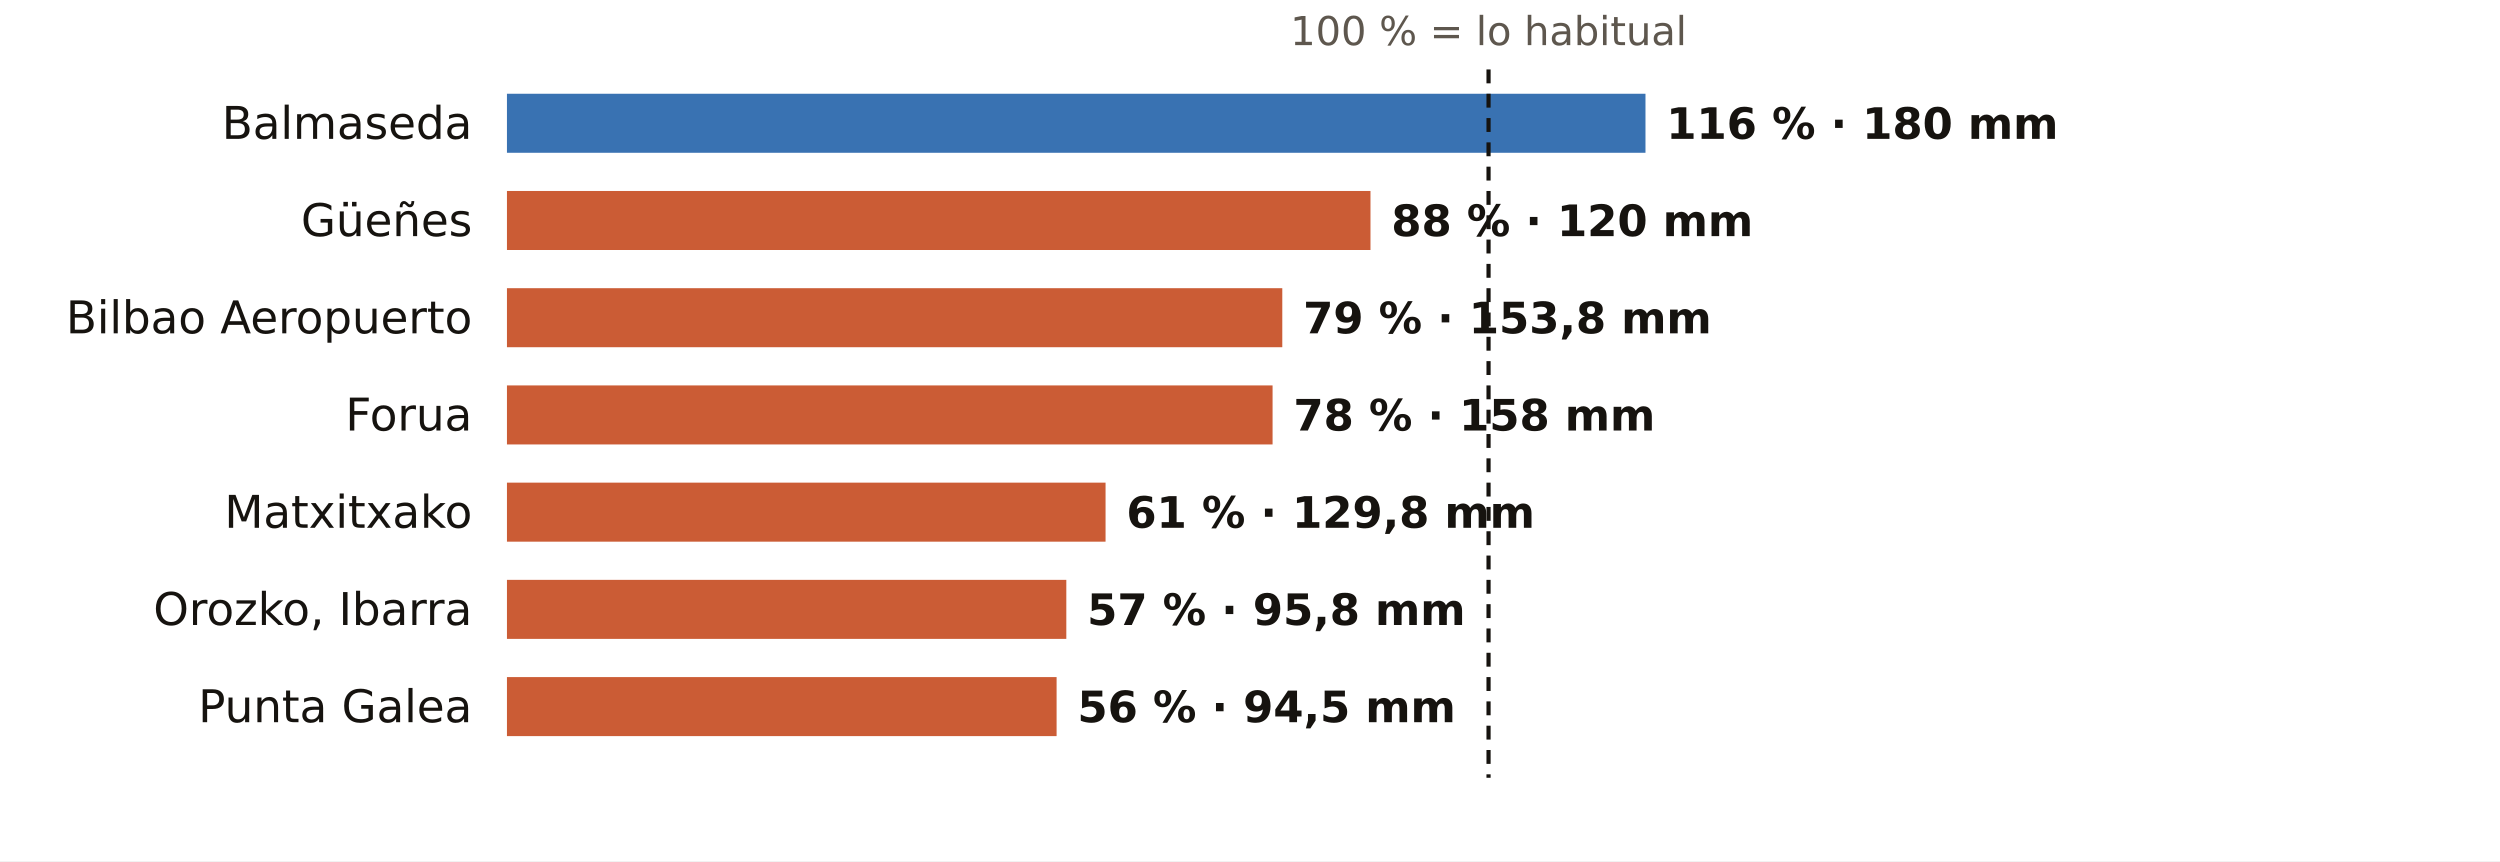
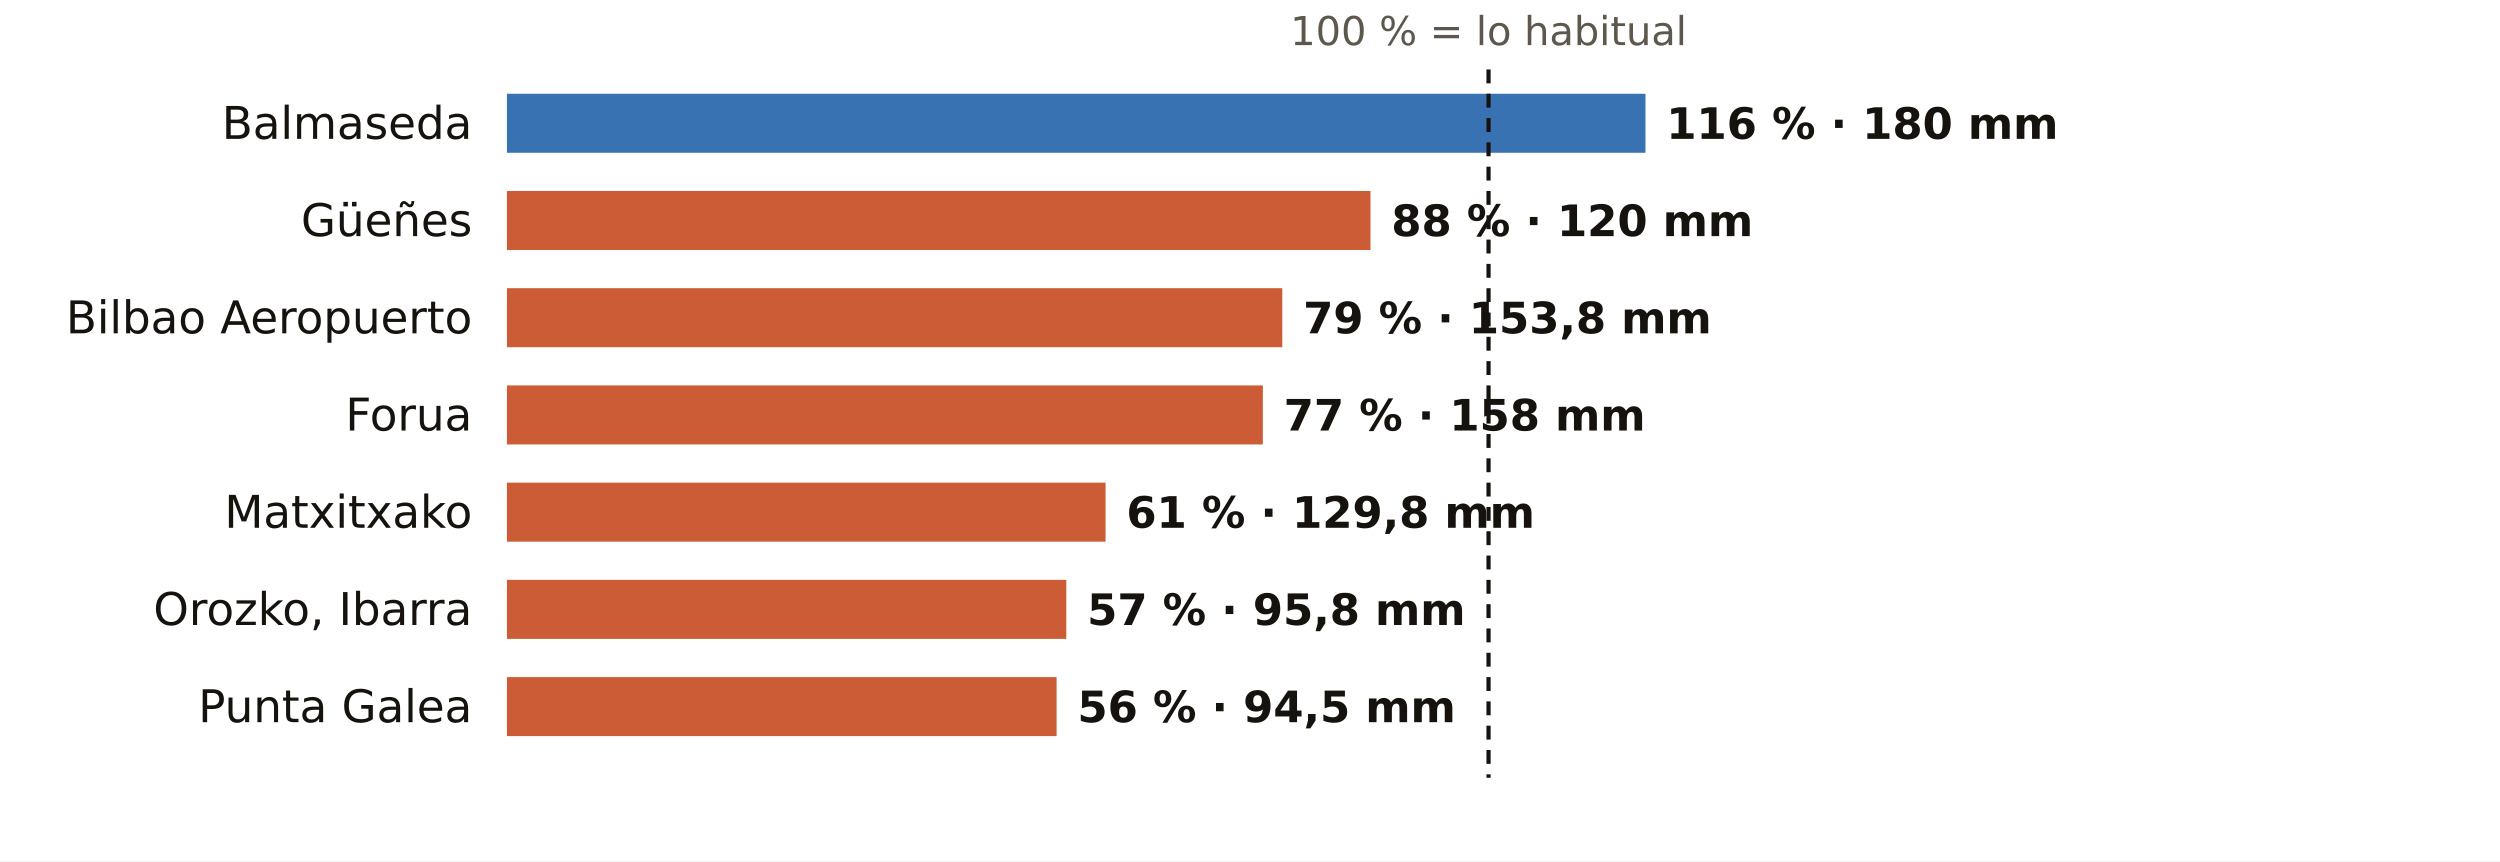
<svg xmlns="http://www.w3.org/2000/svg" viewBox="0 0 720 248" width="720" height="248" role="img" aria-label="El otoño en los pluviómetros de AEMET de Bizkaia: % de lo habitual">
  <rect width="720" height="248" fill="#FFFFFF" />
  <text x="428.7" y="13.0" font-size="11.5" fill="#5E574E" text-anchor="middle" font-weight="400" font-family="Public Sans, DejaVu Sans, Arial, sans-serif">100 % = lo habitual</text>
  <text x="136.0" y="40.0" font-size="13" fill="#16130F" text-anchor="end" font-weight="500" font-family="Public Sans, DejaVu Sans, Arial, sans-serif">Balmaseda</text>
  <rect x="146" y="27" width="327.9" height="17" fill="#1F5FA8" opacity="0.88" />
  <text x="479.9" y="40.0" font-size="12.5" fill="#16130F" text-anchor="start" font-weight="600" font-family="Public Sans, DejaVu Sans, Arial, sans-serif">116 % · 180 mm</text>
  <text x="136.0" y="68.0" font-size="13" fill="#16130F" text-anchor="end" font-weight="500" font-family="Public Sans, DejaVu Sans, Arial, sans-serif">Güeñes</text>
  <rect x="146" y="55" width="248.7" height="17" fill="#C4461A" opacity="0.88" />
  <text x="400.7" y="68.0" font-size="12.5" fill="#16130F" text-anchor="start" font-weight="600" font-family="Public Sans, DejaVu Sans, Arial, sans-serif">88 % · 120 mm</text>
  <text x="136.0" y="96.0" font-size="13" fill="#16130F" text-anchor="end" font-weight="500" font-family="Public Sans, DejaVu Sans, Arial, sans-serif">Bilbao Aeropuerto</text>
  <rect x="146" y="83" width="223.3" height="17" fill="#C4461A" opacity="0.88" />
  <text x="375.3" y="96.0" font-size="12.5" fill="#16130F" text-anchor="start" font-weight="600" font-family="Public Sans, DejaVu Sans, Arial, sans-serif">79 % · 153,8 mm</text>
  <text x="136.0" y="124.0" font-size="13" fill="#16130F" text-anchor="end" font-weight="500" font-family="Public Sans, DejaVu Sans, Arial, sans-serif">Forua</text>
-   <rect x="146" y="111" width="220.5" height="17" fill="#C4461A" opacity="0.88" />
-   <text x="372.5" y="124.0" font-size="12.5" fill="#16130F" text-anchor="start" font-weight="600" font-family="Public Sans, DejaVu Sans, Arial, sans-serif">78 % · 158 mm</text>
+   <rect x="146" y="111" width="217.7" height="17" fill="#C4461A" opacity="0.88" />
+   <text x="369.7" y="124.0" font-size="12.5" fill="#16130F" text-anchor="start" font-weight="600" font-family="Public Sans, DejaVu Sans, Arial, sans-serif">77 % · 158 mm</text>
  <text x="136.0" y="152.0" font-size="13" fill="#16130F" text-anchor="end" font-weight="500" font-family="Public Sans, DejaVu Sans, Arial, sans-serif">Matxitxako</text>
  <rect x="146" y="139" width="172.4" height="17" fill="#C4461A" opacity="0.88" />
  <text x="324.4" y="152.0" font-size="12.5" fill="#16130F" text-anchor="start" font-weight="600" font-family="Public Sans, DejaVu Sans, Arial, sans-serif">61 % · 129,8 mm</text>
  <text x="136.0" y="180.0" font-size="13" fill="#16130F" text-anchor="end" font-weight="500" font-family="Public Sans, DejaVu Sans, Arial, sans-serif">Orozko, Ibarra</text>
  <rect x="146" y="167" width="161.1" height="17" fill="#C4461A" opacity="0.88" />
  <text x="313.1" y="180.0" font-size="12.5" fill="#16130F" text-anchor="start" font-weight="600" font-family="Public Sans, DejaVu Sans, Arial, sans-serif">57 % · 95,8 mm</text>
  <text x="136.0" y="208.0" font-size="13" fill="#16130F" text-anchor="end" font-weight="500" font-family="Public Sans, DejaVu Sans, Arial, sans-serif">Punta Galea</text>
  <rect x="146" y="195" width="158.3" height="17" fill="#C4461A" opacity="0.88" />
  <text x="310.3" y="208.0" font-size="12.5" fill="#16130F" text-anchor="start" font-weight="600" font-family="Public Sans, DejaVu Sans, Arial, sans-serif">56 % · 94,5 mm</text>
  <line x1="428.7" x2="428.7" y1="20" y2="224" stroke="#16130F" stroke-width="1.2" stroke-dasharray="4 3" />
</svg>
